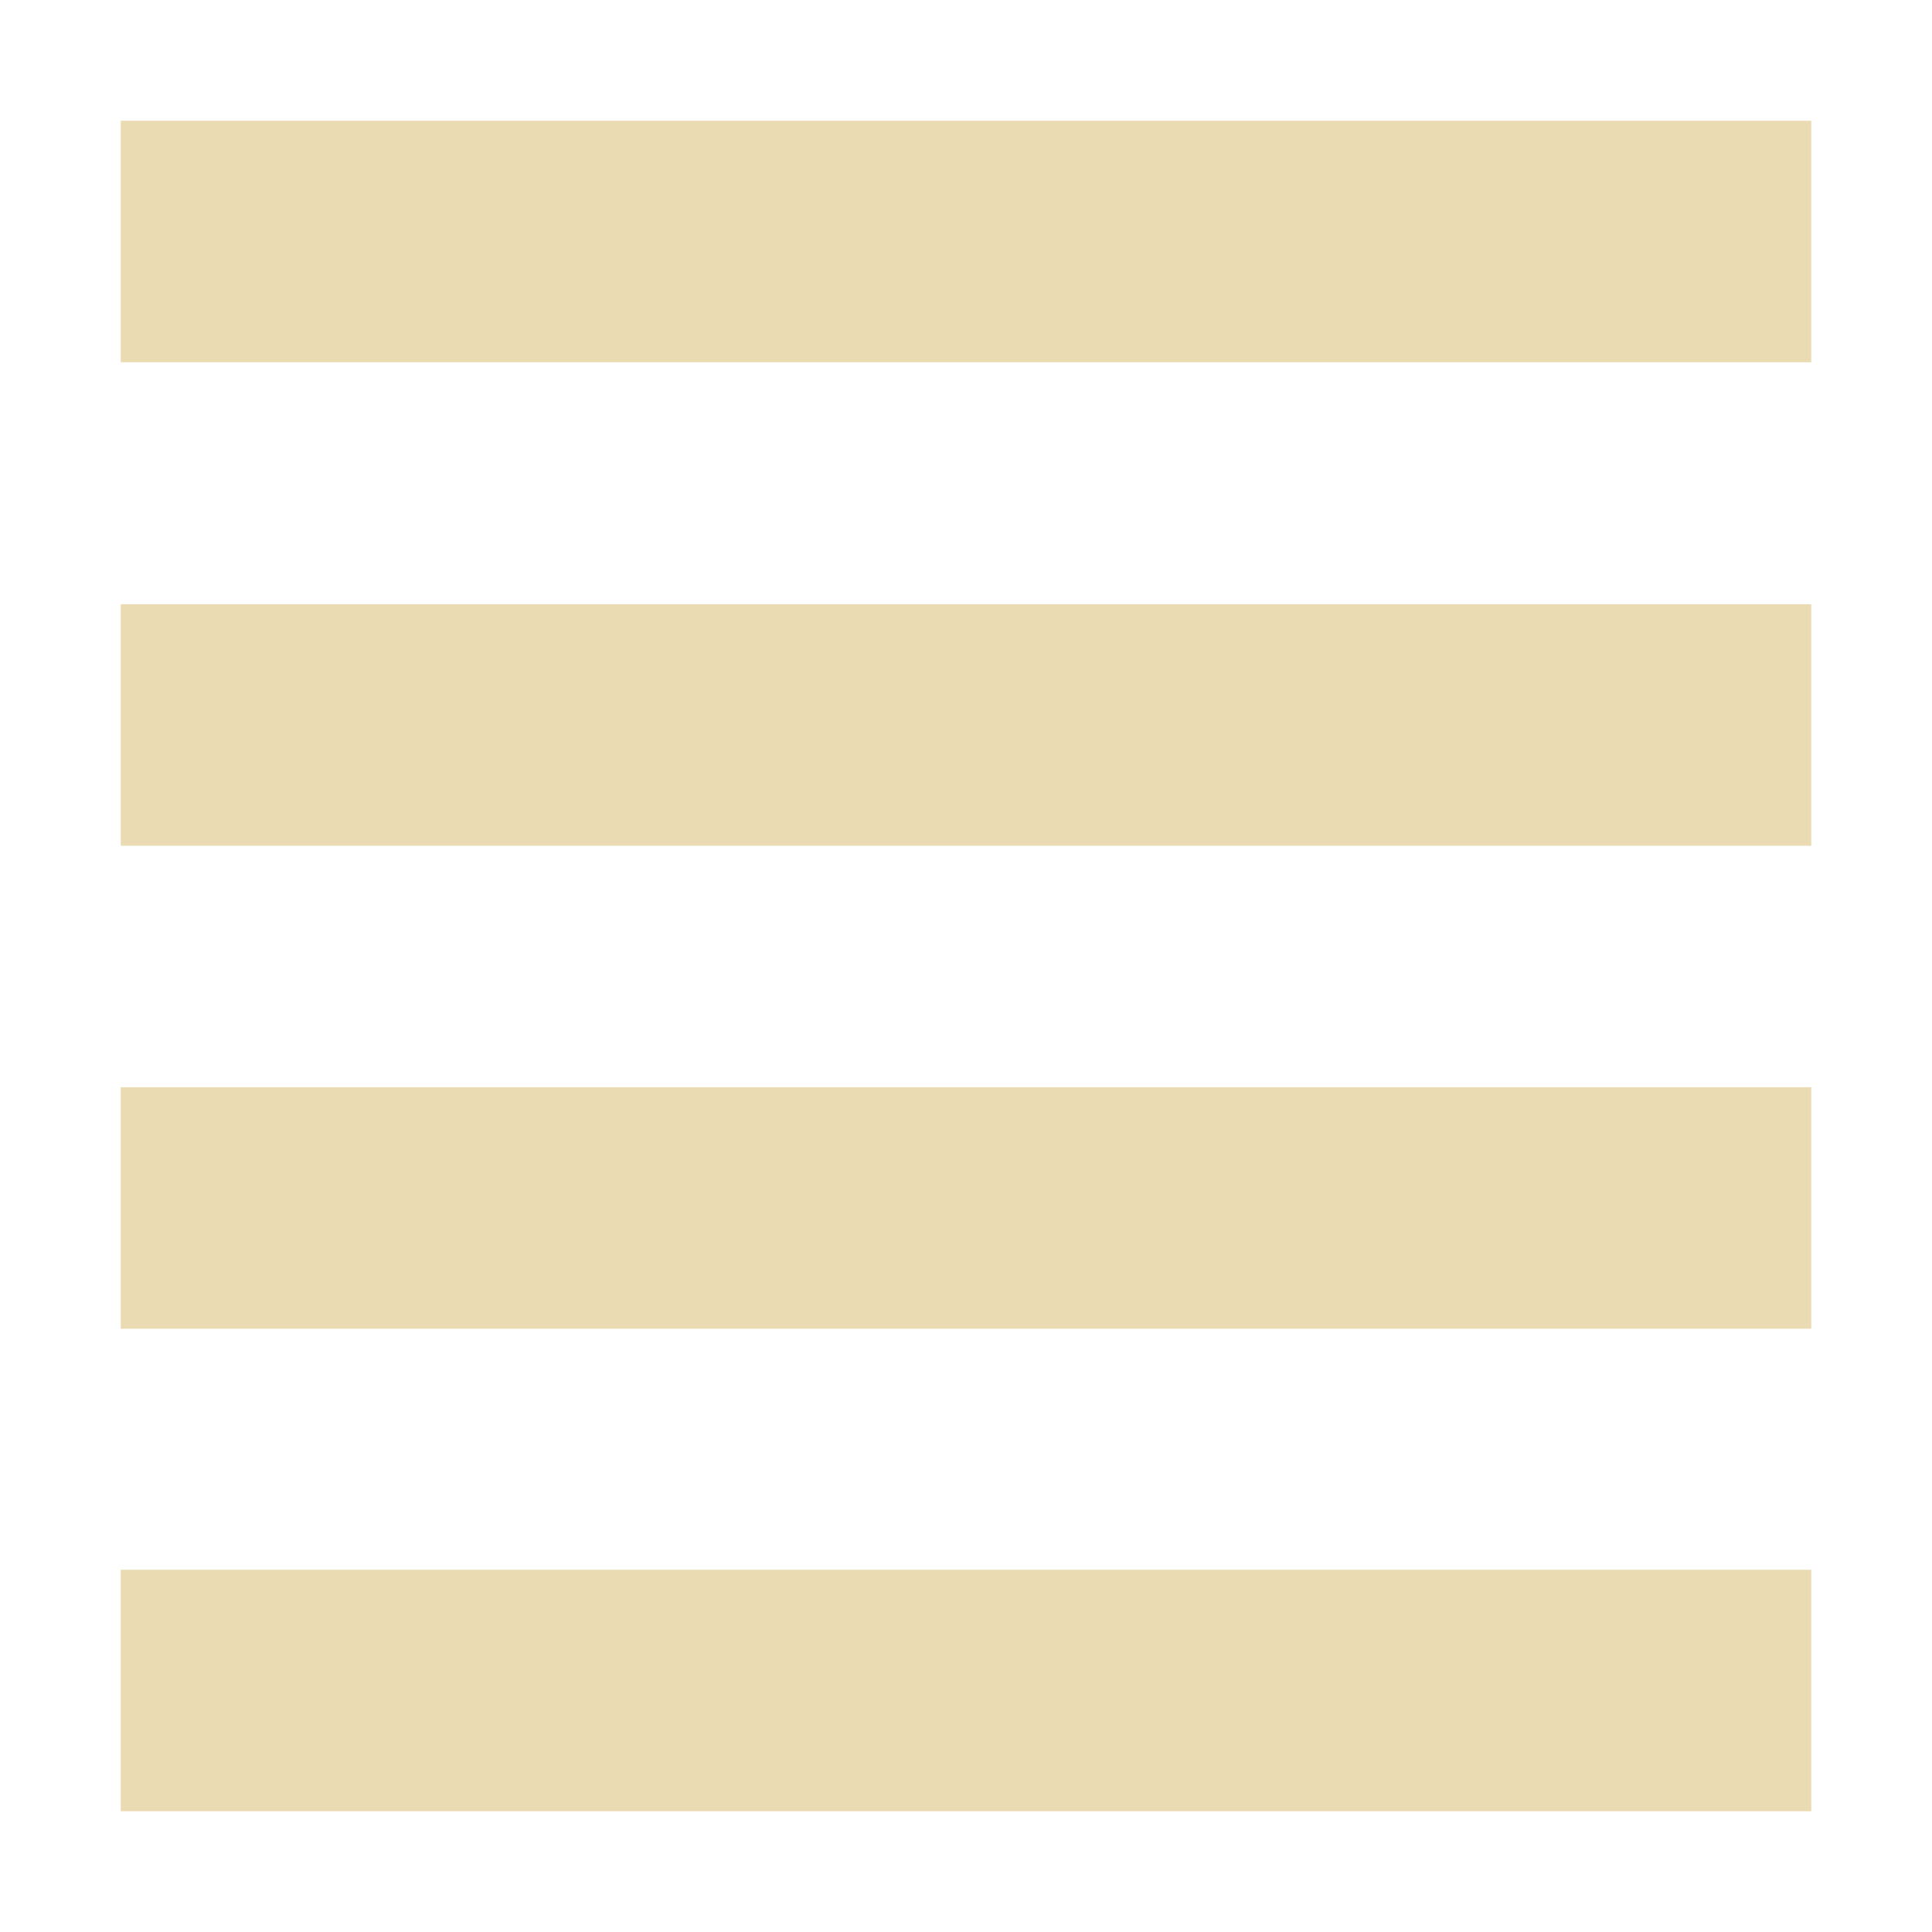
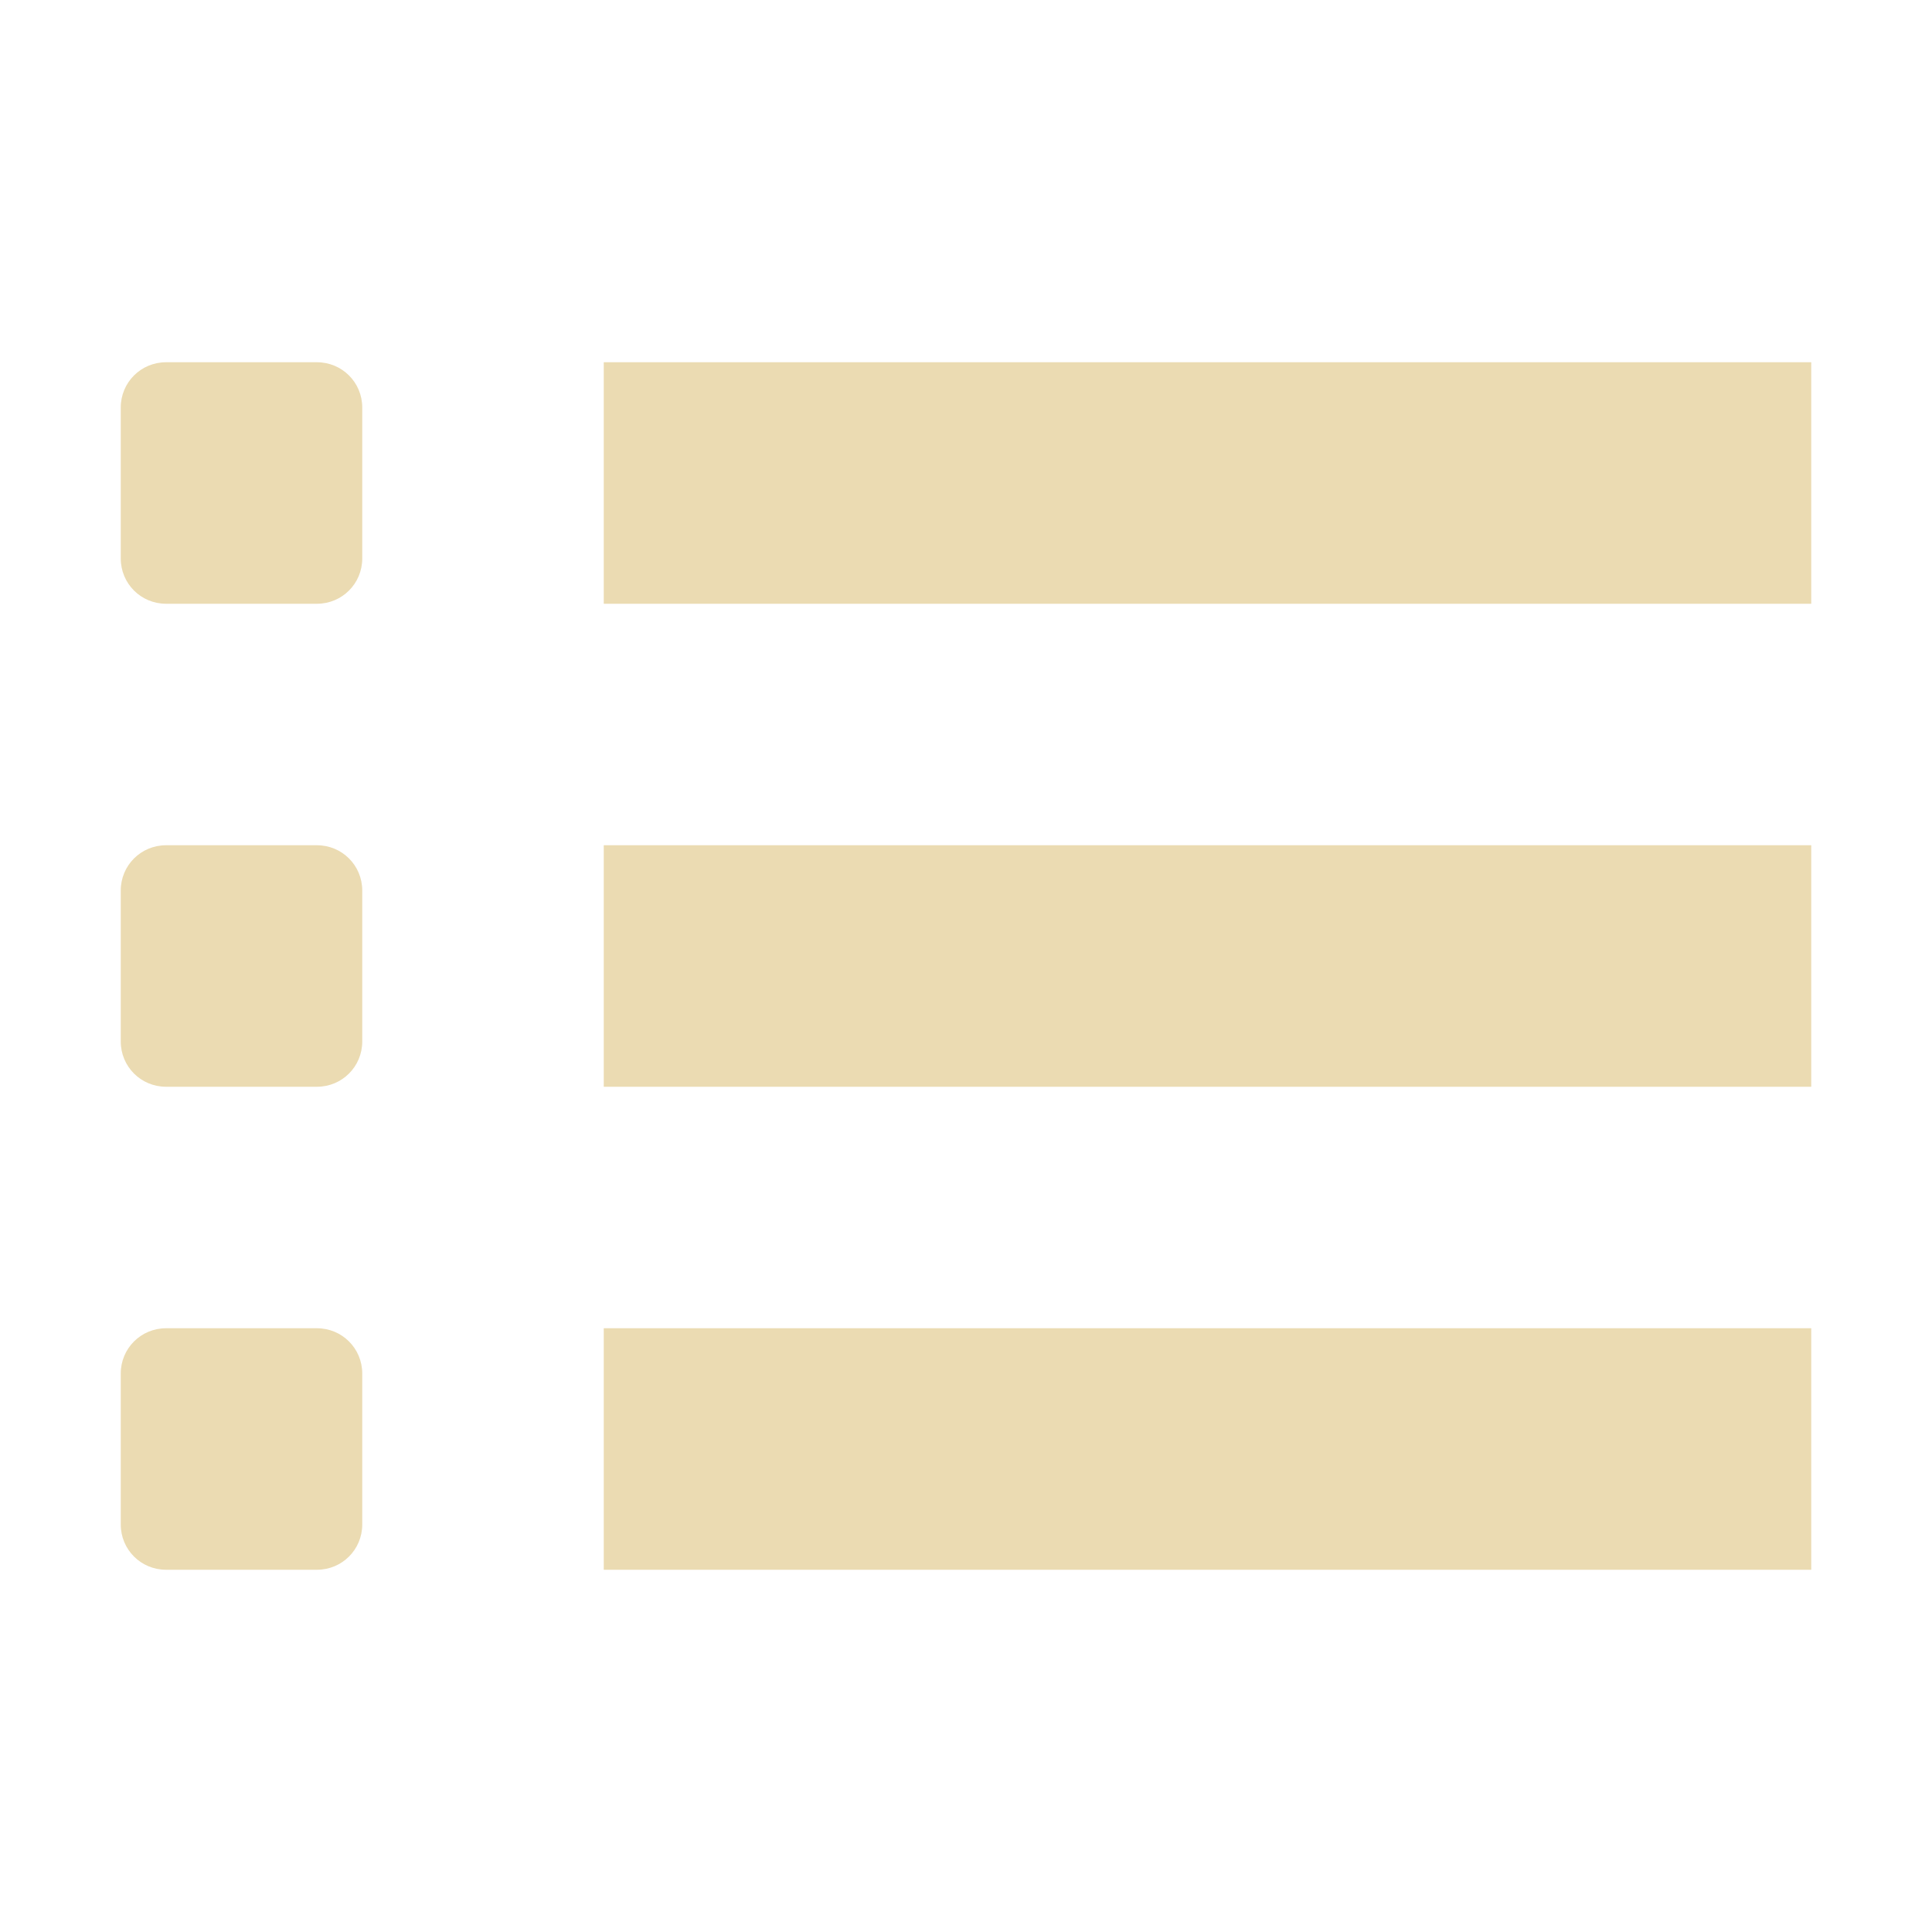
- <svg xmlns="http://www.w3.org/2000/svg" width="16" height="16" viewBox="0 0 16 16">
+ <svg xmlns="http://www.w3.org/2000/svg" width="16" height="16" version="1.1">
  <defs>
-     <style id="current-color-scheme" type="text/css">
-    .ColorScheme-Text { color:#ebdbb2; } .ColorScheme-Highlight { color:#458588; }
-   </style>
+     <style type="text/css" id="current-color-scheme">.ColorScheme-Text { color:#ebdbb2; } .ColorScheme-Highlight { color:#458588; }</style>
  </defs>
-   <path style="fill:currentColor" class="ColorScheme-Text" d="M 1 1 L 1 3 L 15 3 L 15 1 L 1 1 z M 1 5.004 L 1 7.004 L 15 7.004 L 15 5.004 L 1 5.004 z M 1 9.004 L 1 11.004 L 15 11.004 L 15 9.004 L 1 9.004 z M 1 13 L 1 15 L 15 15 L 15 13 L 1 13 z" />
+   <path class="ColorScheme-Text" d="M 1.375,3 C 1.167,3 1,3.167 1,3.375 v 1.25 C 1,4.833 1.167,5 1.375,5 h 1.25 C 2.833,5 3,4.833 3,4.625 V 3.375 C 3,3.167 2.833,3 2.625,3 Z M 5,3 V 5 H 15 V 3 Z M 1.375,7 C 1.167,7 1,7.167 1,7.375 v 1.25 C 1,8.833 1.167,9 1.375,9 h 1.25 C 2.833,9 3,8.833 3,8.625 V 7.375 C 3,7.167 2.833,7 2.625,7 Z M 5,7 V 9 H 15 V 7 Z M 1.375,11 C 1.167,11 1,11.167 1,11.375 v 1.25 C 1,12.833 1.167,13 1.375,13 h 1.25 C 2.833,13 3,12.833 3,12.625 v -1.25 C 3,11.167 2.833,11 2.625,11 Z M 5,11 v 2 h 10 v -2 z" fill="currentColor" />
</svg>
